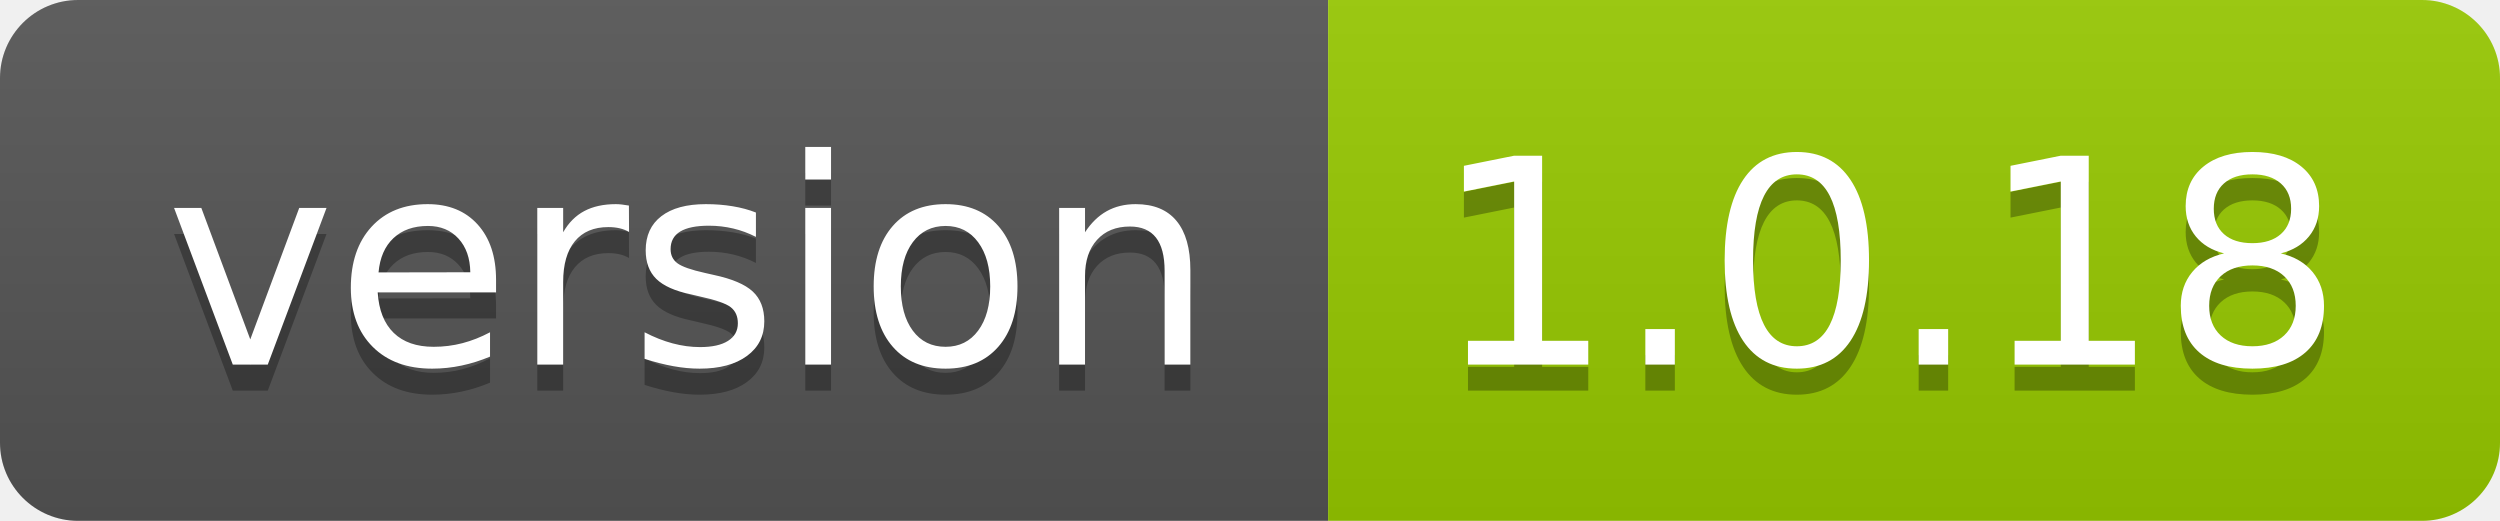
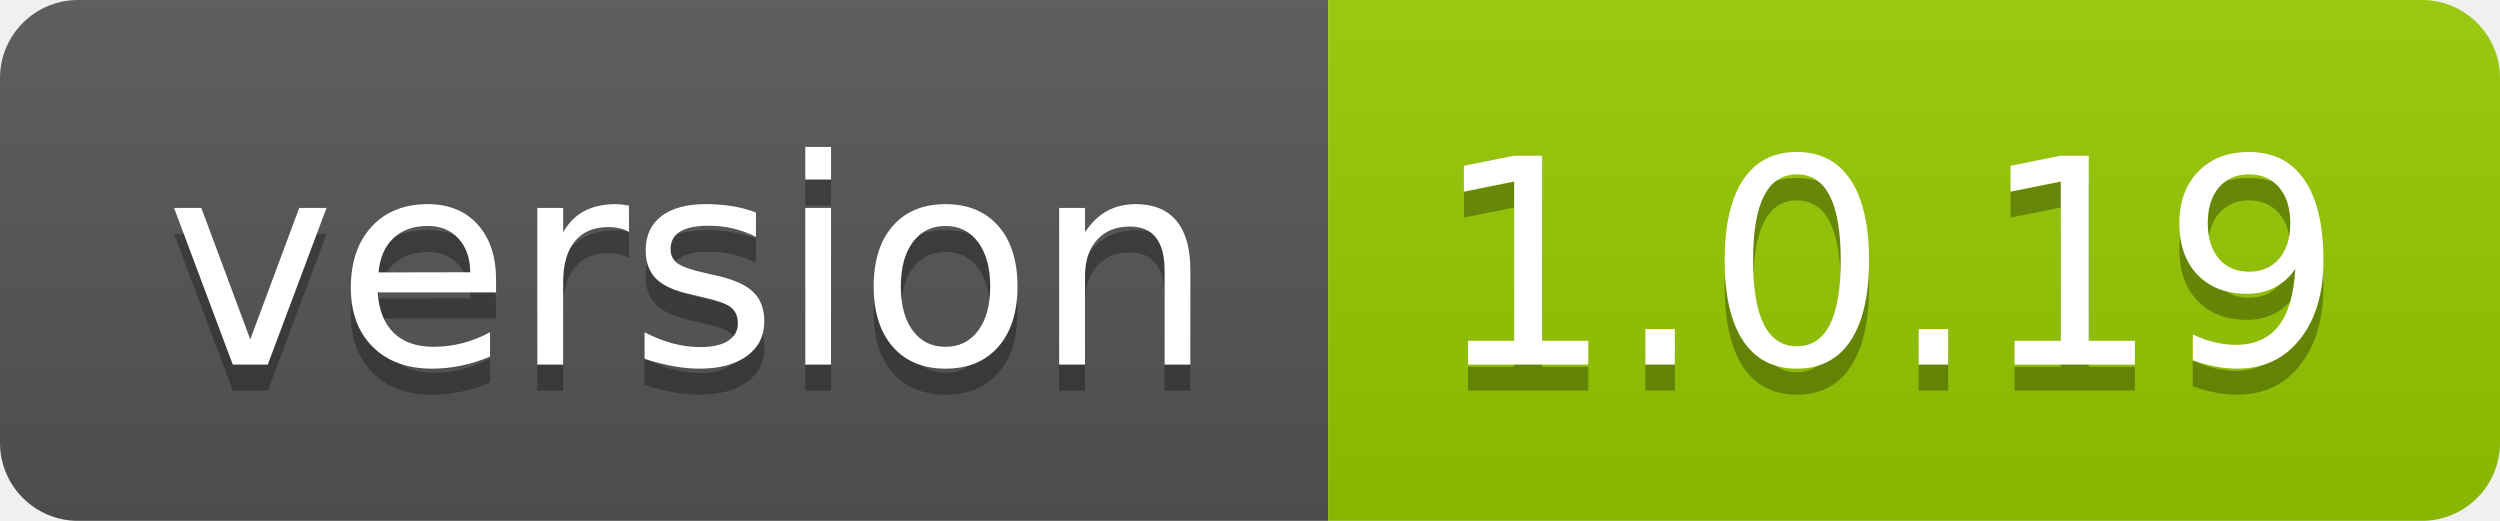
- <svg xmlns="http://www.w3.org/2000/svg" width="96" height="20" role="img" aria-label="version: 1.0.18">
+ <svg xmlns="http://www.w3.org/2000/svg" width="96" height="20" role="img" aria-label="version: 1.0.19">
  <linearGradient id="s" x2="0" y2="100%">
    <stop offset="0" stop-color="#bbb" stop-opacity=".1" />
    <stop offset="1" stop-opacity=".1" />
  </linearGradient>
  <clipPath id="r">
    <rect width="96" height="20" rx="3" fill="#fff" />
  </clipPath>
  <g clip-path="url(#r)">
    <rect width="51" height="20" fill="#555" />
    <rect x="51" width="45" height="20" fill="#97ca00" />
    <rect width="96" height="20" fill="url(#s)" />
  </g>
  <g fill="#fff" text-anchor="middle" font-family="Verdana,Geneva,DejaVu Sans,sans-serif" text-rendering="geometricPrecision" font-size="110">
    <text aria-hidden="true" x="265" y="150" fill="#010101" fill-opacity=".3" transform="scale(.1)" textLength="410">version</text>
    <text x="265" y="140" transform="scale(.1)" fill="#fff" textLength="410">version</text>
-     <text aria-hidden="true" x="725" y="150" fill="#010101" fill-opacity=".3" transform="scale(.1)" textLength="350">1.0.18</text>
-     <text x="725" y="140" transform="scale(.1)" fill="#fff" textLength="350">1.0.18</text>
+     <text aria-hidden="true" x="725" y="150" fill="#010101" fill-opacity=".3" transform="scale(.1)" textLength="350">1.0.19</text>
+     <text x="725" y="140" transform="scale(.1)" fill="#fff" textLength="350">1.0.19</text>
  </g>
</svg>
